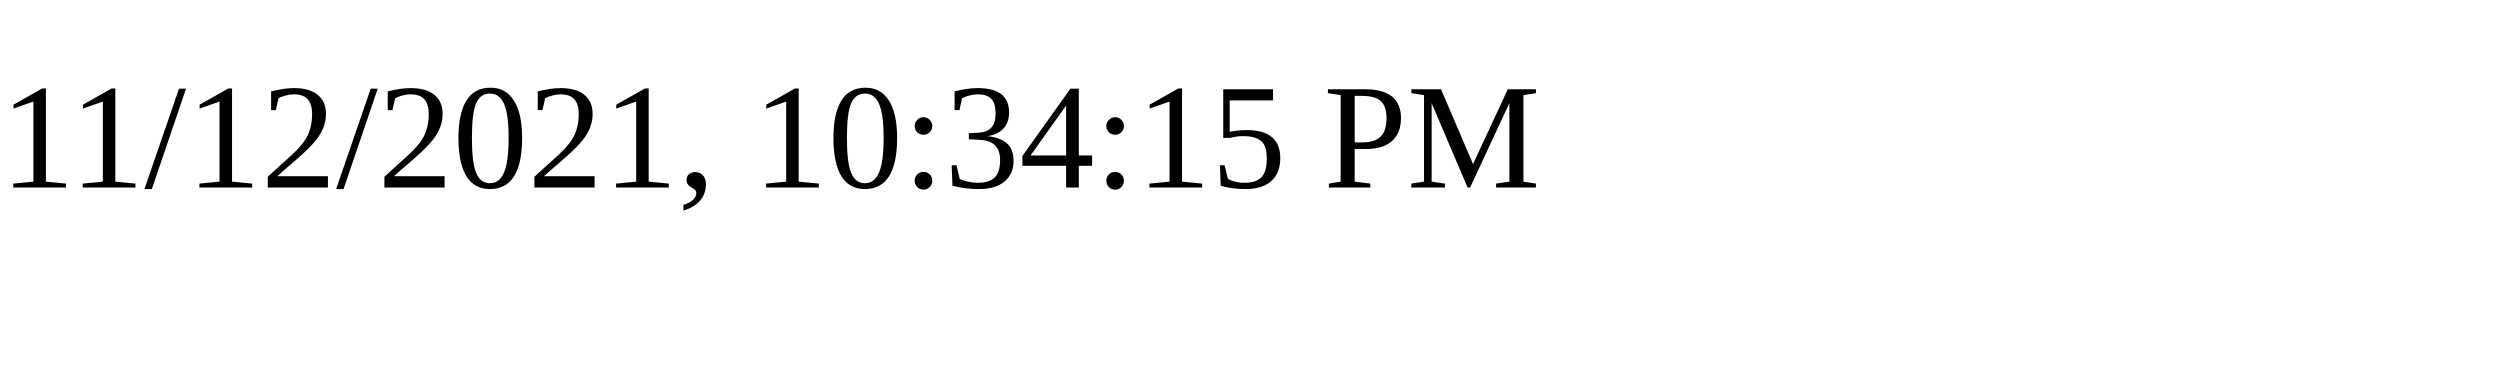
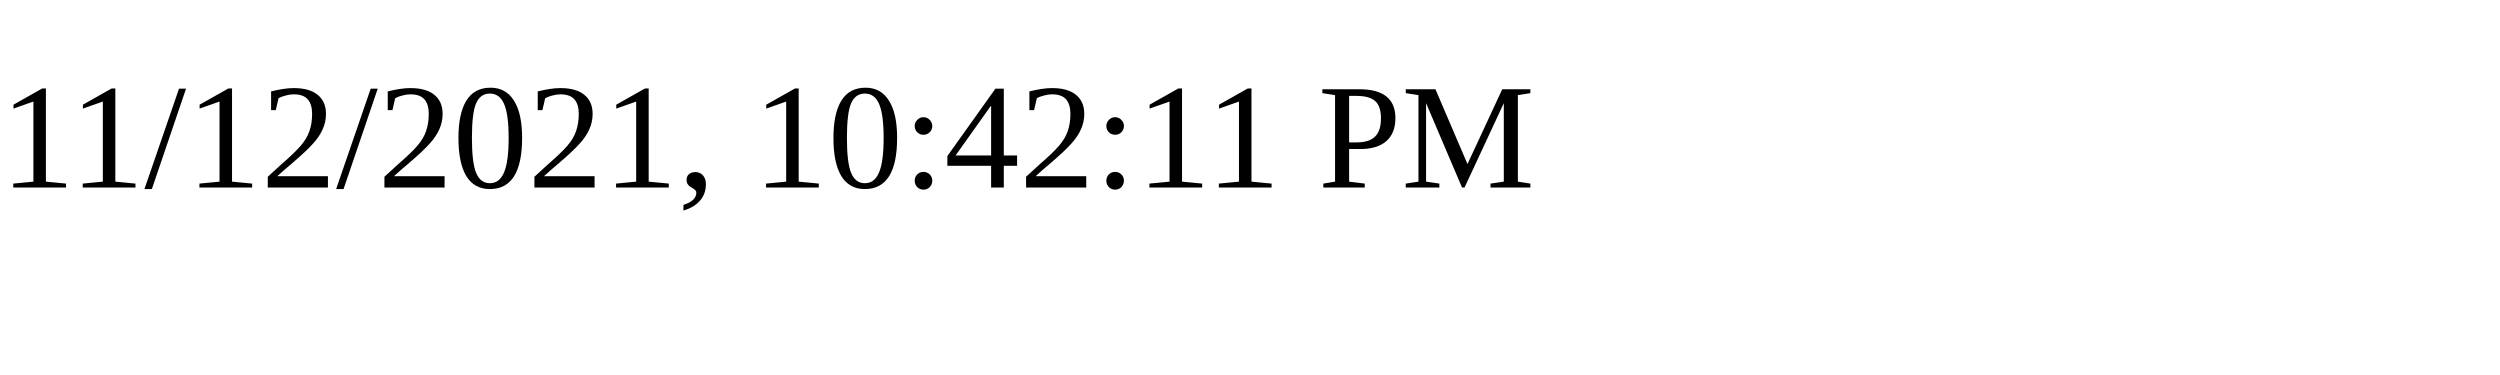
<svg xmlns="http://www.w3.org/2000/svg" height="30" width="200">
-   <text x="0" y="15">11/12/2021, 10:34:15 PM</text>
+   <text x="0" y="15">11/12/2021, 10:42:11 PM</text>
</svg>
